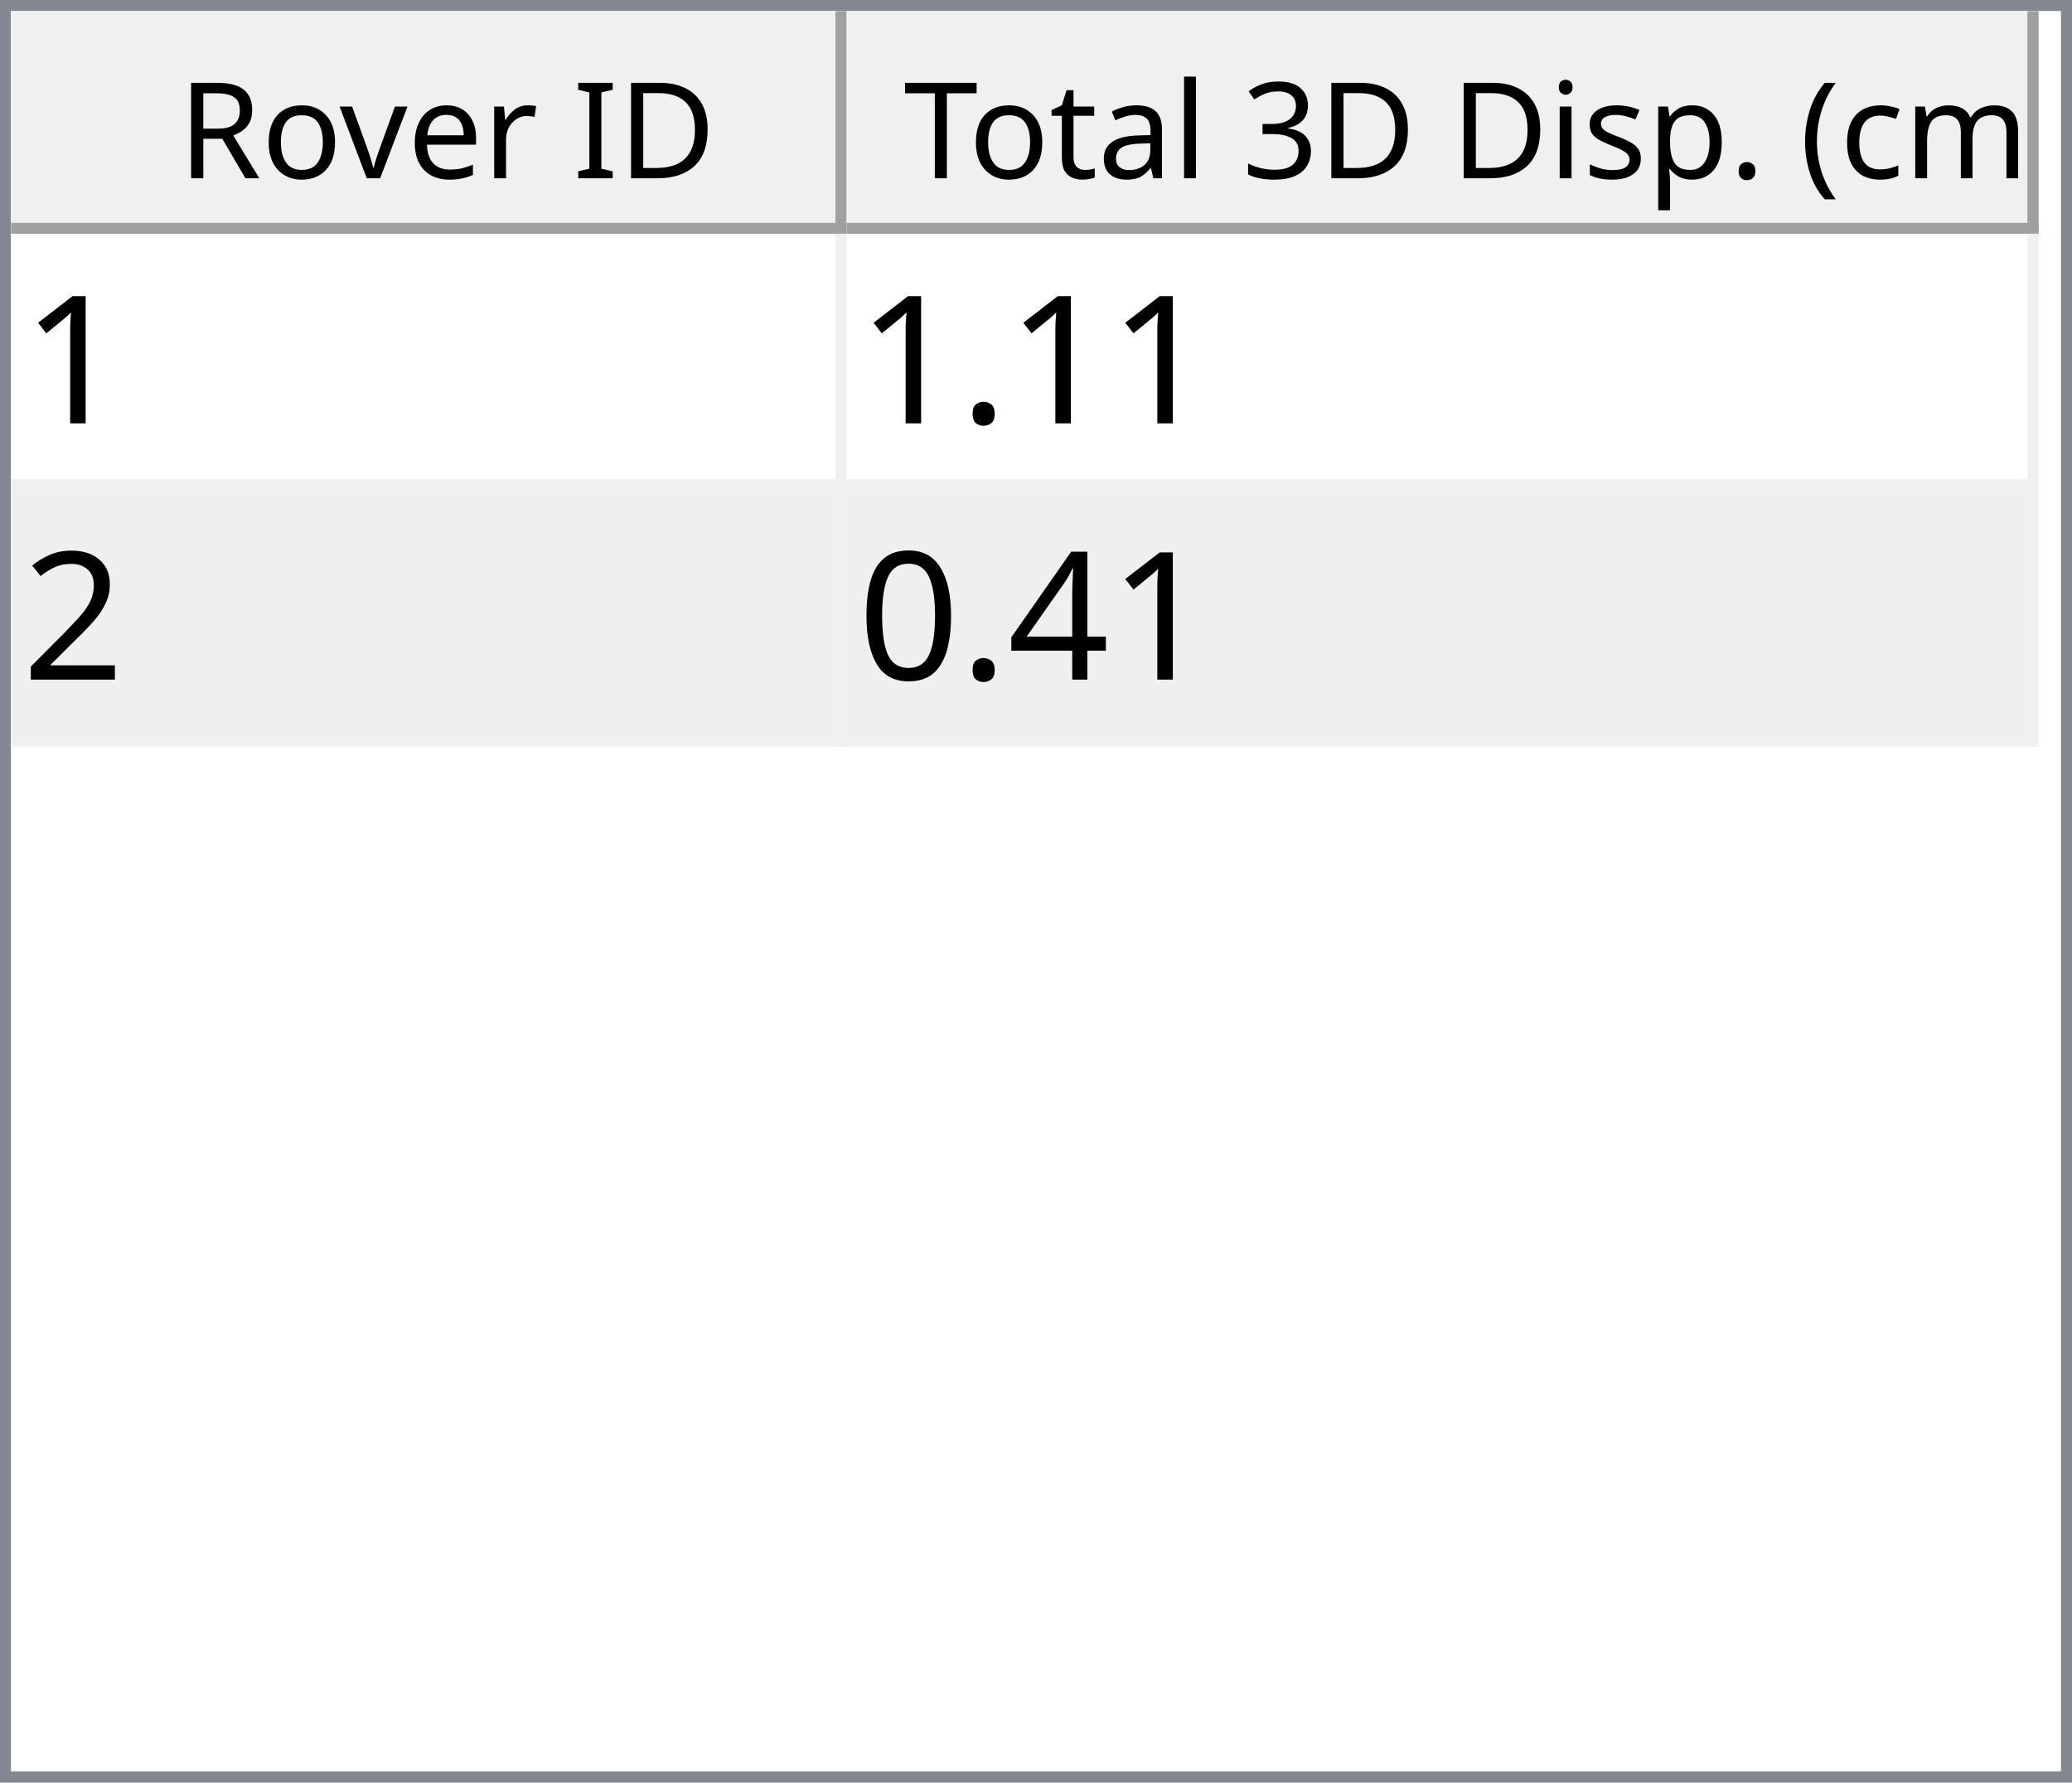
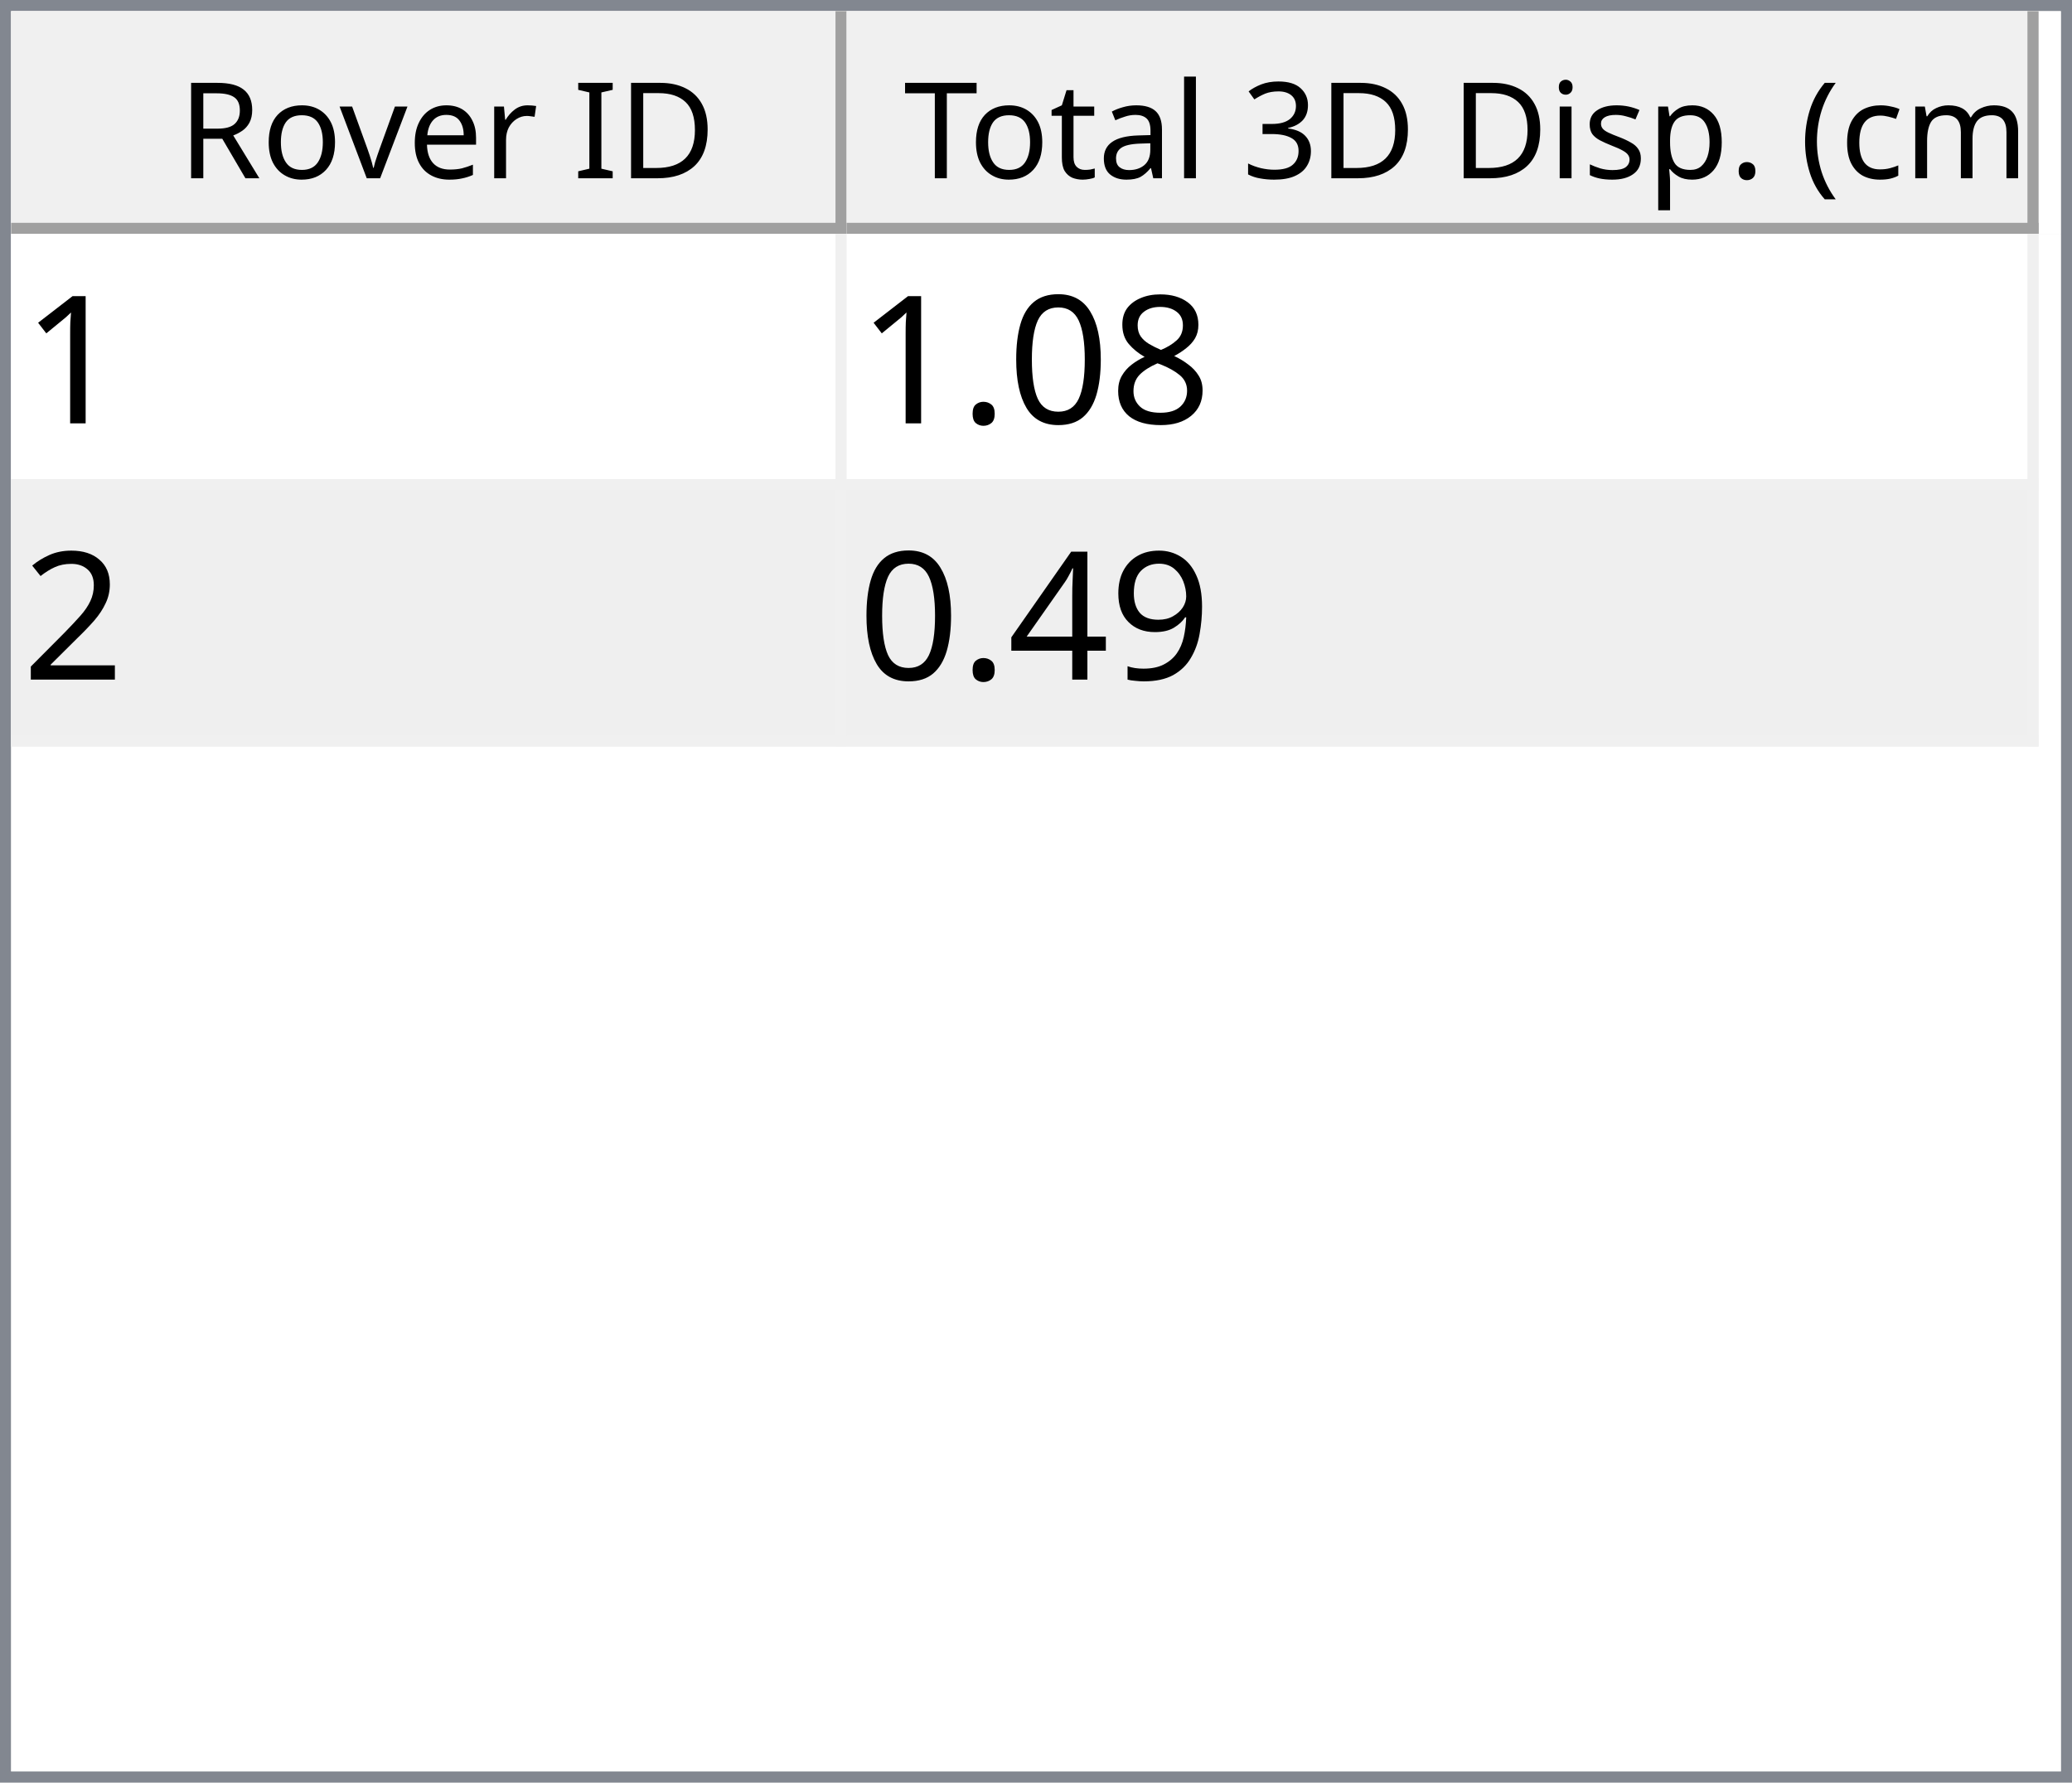
<svg xmlns="http://www.w3.org/2000/svg" style="fill-opacity:1; color-rendering:auto; color-interpolation:auto; text-rendering:auto; stroke:black; stroke-linecap:square; stroke-miterlimit:10; shape-rendering:auto; stroke-opacity:1; fill:black; stroke-dasharray:none; font-weight:normal; stroke-width:1; font-family:'Dialog'; font-style:normal; stroke-linejoin:miter; font-size:12px; stroke-dashoffset:0; image-rendering:auto;" width="186" height="160">
  <defs id="genericDefs" />
  <g>
    <defs id="defs1">
      <clipPath clipPathUnits="userSpaceOnUse" id="clipPath1">
        <path d="M0 0 L186 0 L186 160 L0 160 L0 0 Z" />
      </clipPath>
      <clipPath clipPathUnits="userSpaceOnUse" id="clipPath2">
        <path d="M0 0 L0 160 L186 160 L186 0 Z" />
      </clipPath>
      <clipPath clipPathUnits="userSpaceOnUse" id="clipPath3">
        <path d="M0 0 L0 20 L184 20 L184 0 Z" />
      </clipPath>
      <clipPath clipPathUnits="userSpaceOnUse" id="clipPath4">
        <path d="M0 0 L0 20 L75 20 L75 0 Z" />
      </clipPath>
      <clipPath clipPathUnits="userSpaceOnUse" id="clipPath5">
        <path d="M1 1 L1 19 L74 19 L74 1 Z" />
      </clipPath>
      <clipPath clipPathUnits="userSpaceOnUse" id="clipPath6">
        <path d="M0 0 L0 18 L73 18 L73 0 Z" />
      </clipPath>
      <clipPath clipPathUnits="userSpaceOnUse" id="clipPath7">
        <path d="M-0.5 -0.5 L-0.5 19.5 L74.5 19.5 L74.5 -0.5 Z" />
      </clipPath>
      <clipPath clipPathUnits="userSpaceOnUse" id="clipPath8">
        <path d="M0 0 L0 20 L107 20 L107 0 Z" />
      </clipPath>
      <clipPath clipPathUnits="userSpaceOnUse" id="clipPath9">
        <path d="M1 1 L1 19 L106 19 L106 1 Z" />
      </clipPath>
      <clipPath clipPathUnits="userSpaceOnUse" id="clipPath10">
        <path d="M0 0 L0 18 L105 18 L105 0 Z" />
      </clipPath>
      <clipPath clipPathUnits="userSpaceOnUse" id="clipPath11">
        <path d="M-0.5 -0.5 L-0.5 19.5 L106.5 19.5 L106.5 -0.5 Z" />
      </clipPath>
      <clipPath clipPathUnits="userSpaceOnUse" id="clipPath12">
        <path d="M0 0 L0 138 L184 138 L184 0 Z" />
      </clipPath>
      <clipPath clipPathUnits="userSpaceOnUse" id="clipPath13">
        <path d="M0 0 L0 46 L182 46 L182 0 Z" />
      </clipPath>
      <clipPath clipPathUnits="userSpaceOnUse" id="clipPath14">
        <path d="M-0.5 -0.5 L-0.5 45.5 L181.5 45.5 L181.5 -0.5 Z" />
      </clipPath>
      <clipPath clipPathUnits="userSpaceOnUse" id="clipPath15">
        <path d="M0 0 L0 22 L74 22 L74 0 Z" />
      </clipPath>
      <clipPath clipPathUnits="userSpaceOnUse" id="clipPath16">
        <path d="M0 0 L0 22 L106 22 L106 0 Z" />
      </clipPath>
      <font horiz-adv-x="64.551" id="font1">
        <font-face ascent="107.91" descent="25.098" units-per-em="100" style="font-style:normal; font-family:Segoe UI; font-weight:normal;" />
        <missing-glyph horiz-adv-x="64.551" d="M8.109 0 L8.109 68.266 L56.453 68.266 L56.453 0 L8.109 0 ZM15.328 7.234 L49.219 7.234 L49.219 61.031 L15.328 61.031 L15.328 7.234 Z" />
        <glyph unicode="D" horiz-adv-x="70.117" d="M9.188 0 L9.188 70.016 L28.516 70.016 Q65.531 70.016 65.531 35.891 Q65.531 19.672 55.25 9.836 Q44.969 0 27.734 0 L9.188 0 ZM17.391 62.594 L17.391 7.422 L27.828 7.422 Q41.609 7.422 49.273 14.797 Q56.938 22.172 56.938 35.688 Q56.938 62.594 28.328 62.594 L17.391 62.594 Z" />
        <glyph unicode="I" horiz-adv-x="26.611" d="M17.391 0 L9.188 0 L9.188 70.016 L17.391 70.016 L17.391 0 Z" />
        <glyph unicode=" " horiz-adv-x="27.393" d="" />
        <glyph unicode="r" horiz-adv-x="34.766" d="M34.188 41.891 Q32.078 43.5 28.125 43.5 Q23 43.5 19.555 38.672 Q16.109 33.844 16.109 25.484 L16.109 0 L8.109 0 L8.109 50 L16.109 50 L16.109 39.703 L16.312 39.703 Q18.016 44.969 21.531 47.922 Q25.047 50.875 29.391 50.875 Q32.516 50.875 34.188 50.203 L34.188 41.891 Z" />
        <glyph unicode="e" horiz-adv-x="52.295" d="M48.297 23 L12.984 23 Q13.188 14.656 17.484 10.109 Q21.781 5.562 29.297 5.562 Q37.75 5.562 44.828 11.141 L44.828 3.609 Q38.234 -1.172 27.391 -1.172 Q16.797 -1.172 10.742 5.641 Q4.688 12.453 4.688 24.812 Q4.688 36.469 11.305 43.82 Q17.922 51.172 27.734 51.172 Q37.547 51.172 42.922 44.828 Q48.297 38.484 48.297 27.203 L48.297 23 ZM40.094 29.781 Q40.047 36.719 36.75 40.578 Q33.453 44.438 27.594 44.438 Q21.922 44.438 17.969 40.383 Q14.016 36.328 13.094 29.781 L40.094 29.781 Z" />
        <glyph unicode="v" horiz-adv-x="47.9" d="M47.406 50 L27.484 0 L19.625 0 L0.688 50 L9.469 50 L22.172 13.672 Q23.578 9.672 23.922 6.688 L24.125 6.688 Q24.609 10.453 25.688 13.484 L38.969 50 L47.406 50 Z" />
        <glyph unicode="o" horiz-adv-x="58.594" d="M29 -1.172 Q17.922 -1.172 11.305 5.836 Q4.688 12.844 4.688 24.422 Q4.688 37.016 11.57 44.094 Q18.453 51.172 30.172 51.172 Q41.359 51.172 47.633 44.289 Q53.906 37.406 53.906 25.203 Q53.906 13.234 47.141 6.031 Q40.375 -1.172 29 -1.172 ZM29.594 44.438 Q21.875 44.438 17.383 39.188 Q12.891 33.938 12.891 24.703 Q12.891 15.828 17.43 10.695 Q21.969 5.562 29.594 5.562 Q37.359 5.562 41.531 10.594 Q45.703 15.625 45.703 24.906 Q45.703 34.281 41.531 39.359 Q37.359 44.438 29.594 44.438 Z" />
        <glyph unicode="R" horiz-adv-x="59.814" d="M59.375 0 L49.609 0 L37.891 19.625 Q36.281 22.359 34.766 24.289 Q33.25 26.219 31.664 27.438 Q30.078 28.656 28.25 29.219 Q26.422 29.781 24.125 29.781 L17.391 29.781 L17.391 0 L9.188 0 L9.188 70.016 L30.078 70.016 Q34.672 70.016 38.555 68.867 Q42.438 67.719 45.289 65.375 Q48.141 63.031 49.758 59.547 Q51.375 56.062 51.375 51.375 Q51.375 47.703 50.273 44.656 Q49.172 41.609 47.148 39.211 Q45.125 36.812 42.266 35.133 Q39.406 33.453 35.844 32.516 L35.844 32.328 Q37.594 31.547 38.891 30.547 Q40.188 29.547 41.359 28.18 Q42.531 26.812 43.68 25.078 Q44.828 23.344 46.234 21.047 L59.375 0 ZM17.391 62.594 L17.391 37.203 L28.516 37.203 Q31.594 37.203 34.203 38.133 Q36.812 39.062 38.719 40.797 Q40.625 42.531 41.703 45.047 Q42.781 47.562 42.781 50.688 Q42.781 56.297 39.141 59.445 Q35.5 62.594 28.609 62.594 L17.391 62.594 Z" />
        <glyph unicode=")" horiz-adv-x="30.176" d="M8.297 -15.922 L1.172 -15.922 Q16.406 2.344 16.406 26.812 Q16.406 51.469 1.078 70.016 L8.297 70.016 Q23.531 52.156 23.531 26.703 Q23.531 1.375 8.297 -15.922 Z" />
        <glyph unicode="m" horiz-adv-x="86.133" d="M79.109 0 L71.094 0 L71.094 28.719 Q71.094 37.016 68.531 40.727 Q65.969 44.438 59.906 44.438 Q54.781 44.438 51.195 39.75 Q47.609 35.062 47.609 28.516 L47.609 0 L39.594 0 L39.594 29.688 Q39.594 44.438 28.219 44.438 Q22.953 44.438 19.531 40.016 Q16.109 35.594 16.109 28.516 L16.109 0 L8.109 0 L8.109 50 L16.109 50 L16.109 42.094 L16.312 42.094 Q21.625 51.172 31.844 51.172 Q36.969 51.172 40.773 48.312 Q44.578 45.453 46 40.828 Q51.562 51.172 62.594 51.172 Q79.109 51.172 79.109 30.812 L79.109 0 Z" />
        <glyph unicode="c" horiz-adv-x="46.191" d="M42.188 2.297 Q36.422 -1.172 28.516 -1.172 Q17.828 -1.172 11.258 5.789 Q4.688 12.75 4.688 23.828 Q4.688 36.188 11.766 43.68 Q18.844 51.172 30.672 51.172 Q37.25 51.172 42.281 48.734 L42.281 40.531 Q36.719 44.438 30.375 44.438 Q22.703 44.438 17.797 38.945 Q12.891 33.453 12.891 24.516 Q12.891 15.719 17.508 10.641 Q22.125 5.562 29.891 5.562 Q36.422 5.562 42.188 9.906 L42.188 2.297 Z" />
        <glyph unicode="(" horiz-adv-x="30.176" d="M29.109 -15.922 L21.969 -15.922 Q6.844 1.375 6.844 26.703 Q6.844 52.156 21.969 70.016 L29.203 70.016 Q13.875 51.469 13.875 26.812 Q13.875 2.344 29.109 -15.922 Z" />
        <glyph unicode="." horiz-adv-x="21.68" d="M10.891 -1.078 Q8.641 -1.078 7.055 0.539 Q5.469 2.156 5.469 4.391 Q5.469 6.641 7.055 8.273 Q8.641 9.906 10.891 9.906 Q13.188 9.906 14.797 8.273 Q16.406 6.641 16.406 4.391 Q16.406 2.156 14.797 0.539 Q13.188 -1.078 10.891 -1.078 Z" />
        <glyph unicode="p" horiz-adv-x="58.789" d="M16.312 7.234 L16.109 7.234 L16.109 -23 L8.109 -23 L8.109 50 L16.109 50 L16.109 41.219 L16.312 41.219 Q22.219 51.172 33.594 51.172 Q43.266 51.172 48.688 44.461 Q54.109 37.75 54.109 26.469 Q54.109 13.922 48 6.375 Q41.891 -1.172 31.297 -1.172 Q21.578 -1.172 16.312 7.234 ZM16.109 27.391 L16.109 20.406 Q16.109 14.203 20.141 9.883 Q24.172 5.562 30.375 5.562 Q37.641 5.562 41.773 11.133 Q45.906 16.703 45.906 26.609 Q45.906 34.969 42.047 39.703 Q38.188 44.438 31.594 44.438 Q24.609 44.438 20.359 39.578 Q16.109 34.719 16.109 27.391 Z" />
        <glyph unicode="s" horiz-adv-x="42.432" d="M5.078 1.812 L5.078 10.406 Q11.625 5.562 19.484 5.562 Q30.031 5.562 30.031 12.594 Q30.031 14.594 29.125 15.992 Q28.219 17.391 26.68 18.461 Q25.141 19.531 23.07 20.383 Q21 21.234 18.609 22.172 Q15.281 23.484 12.766 24.828 Q10.25 26.172 8.57 27.859 Q6.891 29.547 6.031 31.695 Q5.172 33.844 5.172 36.719 Q5.172 40.234 6.789 42.945 Q8.406 45.656 11.086 47.484 Q13.766 49.312 17.211 50.242 Q20.656 51.172 24.312 51.172 Q30.812 51.172 35.938 48.922 L35.938 40.828 Q30.422 44.438 23.25 44.438 Q21 44.438 19.195 43.922 Q17.391 43.406 16.094 42.477 Q14.797 41.547 14.086 40.258 Q13.375 38.969 13.375 37.406 Q13.375 35.453 14.086 34.133 Q14.797 32.812 16.164 31.789 Q17.531 30.766 19.484 29.938 Q21.438 29.109 23.922 28.125 Q27.25 26.859 29.883 25.516 Q32.516 24.172 34.375 22.484 Q36.234 20.797 37.234 18.602 Q38.234 16.406 38.234 13.375 Q38.234 9.672 36.602 6.938 Q34.969 4.203 32.234 2.398 Q29.5 0.594 25.93 -0.289 Q22.359 -1.172 18.453 -1.172 Q10.75 -1.172 5.078 1.812 Z" />
        <glyph unicode="i" horiz-adv-x="24.219" d="M12.203 62.703 Q10.062 62.703 8.547 64.164 Q7.031 65.625 7.031 67.875 Q7.031 70.125 8.547 71.609 Q10.062 73.094 12.203 73.094 Q14.406 73.094 15.945 71.609 Q17.484 70.125 17.484 67.875 Q17.484 65.719 15.945 64.211 Q14.406 62.703 12.203 62.703 ZM16.109 0 L8.109 0 L8.109 50 L16.109 50 L16.109 0 Z" />
        <glyph unicode="3" horiz-adv-x="53.906" d="M46.531 19.828 Q46.531 15.094 44.75 11.211 Q42.969 7.328 39.719 4.57 Q36.469 1.812 31.93 0.297 Q27.391 -1.219 21.922 -1.219 Q11.922 -1.219 6 2.594 L6 11.188 Q13.094 5.609 22.219 5.609 Q25.875 5.609 28.828 6.539 Q31.781 7.469 33.906 9.227 Q36.031 10.984 37.18 13.477 Q38.328 15.969 38.328 19.094 Q38.328 32.812 18.797 32.812 L12.984 32.812 L12.984 39.594 L18.5 39.594 Q35.797 39.594 35.797 52.484 Q35.797 64.406 22.609 64.406 Q15.188 64.406 8.688 59.422 L8.688 67.188 Q15.375 71.188 24.609 71.188 Q29 71.188 32.57 69.969 Q36.141 68.75 38.68 66.555 Q41.219 64.359 42.609 61.281 Q44 58.203 44 54.5 Q44 40.672 30.031 36.719 L30.031 36.531 Q33.594 36.141 36.625 34.797 Q39.656 33.453 41.852 31.305 Q44.047 29.156 45.289 26.25 Q46.531 23.344 46.531 19.828 Z" />
        <glyph unicode="l" horiz-adv-x="24.219" d="M16.109 0 L8.109 0 L8.109 74.031 L16.109 74.031 L16.109 0 Z" />
        <glyph unicode="a" horiz-adv-x="50.879" d="M43.891 0 L35.891 0 L35.891 7.812 L35.688 7.812 Q30.469 -1.172 20.312 -1.172 Q12.844 -1.172 8.617 2.781 Q4.391 6.734 4.391 13.281 Q4.391 27.297 20.906 29.594 L35.891 31.688 Q35.891 44.438 25.594 44.438 Q16.547 44.438 9.281 38.281 L9.281 46.484 Q16.656 51.172 26.266 51.172 Q43.891 51.172 43.891 32.516 L43.891 0 ZM35.891 25.297 L23.828 23.641 Q18.266 22.859 15.43 20.875 Q12.594 18.891 12.594 13.875 Q12.594 10.203 15.211 7.883 Q17.828 5.562 22.172 5.562 Q28.125 5.562 32.008 9.742 Q35.891 13.922 35.891 20.312 L35.891 25.297 Z" />
        <glyph unicode="t" horiz-adv-x="33.887" d="M31.297 0.484 Q28.469 -1.078 23.828 -1.078 Q10.688 -1.078 10.688 13.578 L10.688 43.172 L2.094 43.172 L2.094 50 L10.688 50 L10.688 62.203 L18.703 64.797 L18.703 50 L31.297 50 L31.297 43.172 L18.703 43.172 L18.703 14.984 Q18.703 9.969 20.414 7.82 Q22.125 5.672 26.078 5.672 Q29.109 5.672 31.297 7.328 L31.297 0.484 Z" />
        <glyph unicode="T" horiz-adv-x="52.393" d="M50.594 62.594 L30.375 62.594 L30.375 0 L22.172 0 L22.172 62.594 L2 62.594 L2 70.016 L50.594 70.016 L50.594 62.594 Z" />
      </font>
      <font horiz-adv-x="75.0" id="font2">
        <font-face ascent="100.537" descent="21.973" units-per-em="100" style="font-style:normal; font-family:sans-serif; font-weight:normal;" />
        <missing-glyph horiz-adv-x="75.0" d="M12.5 0 L12.5 62.5 L62.5 62.5 L62.5 0 L12.5 0 ZM14.062 1.562 L60.938 1.562 L60.938 60.938 L14.062 60.938 L14.062 1.562 Z" />
        <glyph unicode="1" horiz-adv-x="55.615" d="M37.25 0 L28.469 0 L28.469 56 Q25.297 52.984 20.141 49.953 Q14.984 46.922 10.891 45.406 L10.891 53.906 Q18.266 57.375 23.781 62.305 Q29.297 67.234 31.594 71.875 L37.25 71.875 L37.25 0 Z" />
+         <glyph unicode="8" horiz-adv-x="55.615" d="M17.672 38.812 Q12.203 40.828 9.57 44.539 Q6.938 48.25 6.938 53.422 Q6.938 61.234 12.555 66.555 Q18.172 71.875 27.484 71.875 Q36.859 71.875 42.578 66.43 Q48.297 60.984 48.297 53.172 Q48.297 48.188 45.68 44.508 Q43.062 40.828 37.75 38.812 Q44.344 36.672 47.781 31.883 Q51.219 27.094 51.219 20.453 Q51.219 11.281 44.727 5.031 Q38.234 -1.219 27.641 -1.219 Q17.047 -1.219 10.547 5.055 Q4.047 11.328 4.047 20.703 Q4.047 27.688 7.594 32.398 Q11.141 37.109 17.672 38.812 ZM15.922 53.719 Q15.922 48.641 19.195 45.414 Q22.469 42.188 27.688 42.188 Q32.766 42.188 36.016 45.383 Q39.266 48.578 39.266 53.219 Q39.266 58.062 35.914 61.359 Q32.562 64.656 27.594 64.656 Q22.562 64.656 19.242 61.43 Q15.922 58.203 15.922 53.719 ZM13.094 20.656 Q13.094 16.891 14.875 13.375 Q16.656 9.859 20.172 7.93 Q23.688 6 27.734 6 Q34.031 6 38.133 10.055 Q42.234 14.109 42.234 20.359 Q42.234 26.703 38.016 30.859 Q33.797 35.016 27.438 35.016 Q21.234 35.016 17.164 30.914 Q13.094 26.812 13.094 20.656 Z" />
+         <glyph unicode="0" horiz-adv-x="55.615" d="M4.156 35.297 Q4.156 48 6.766 55.742 Q9.375 63.484 14.523 67.68 Q19.672 71.875 27.484 71.875 Q33.25 71.875 37.594 69.555 Q41.938 67.234 44.773 62.867 Q47.609 58.5 49.219 52.227 Q50.828 45.953 50.828 35.297 Q50.828 22.703 48.242 14.969 Q45.656 7.234 40.508 3.008 Q35.359 -1.219 27.484 -1.219 Q17.141 -1.219 11.234 6.203 Q4.156 15.141 4.156 35.297 ZM13.188 35.297 Q13.188 17.672 17.312 11.836 Q21.438 6 27.484 6 Q33.547 6 37.672 11.859 Q41.797 17.719 41.797 35.297 Q41.797 52.984 37.672 58.789 Q33.547 64.594 27.391 64.594 Q21.344 64.594 17.719 59.469 Q13.188 52.938 13.188 35.297 Z" />
        <glyph unicode="." horiz-adv-x="27.783" d="M9.078 0 L9.078 10.016 L19.094 10.016 L19.094 0 L9.078 0 Z" />
        <glyph unicode="2" horiz-adv-x="55.615" d="M50.344 8.453 L50.344 0 L3.031 0 Q2.938 3.172 4.047 6.109 Q5.859 10.938 9.836 15.625 Q13.812 20.312 21.344 26.469 Q33.016 36.031 37.117 41.625 Q41.219 47.219 41.219 52.203 Q41.219 57.422 37.477 61.008 Q33.734 64.594 27.734 64.594 Q21.391 64.594 17.578 60.789 Q13.766 56.984 13.719 50.25 L4.688 51.172 Q5.609 61.281 11.664 66.578 Q17.719 71.875 27.938 71.875 Q38.234 71.875 44.242 66.164 Q50.25 60.453 50.25 52 Q50.25 47.703 48.492 43.555 Q46.734 39.406 42.656 34.812 Q38.578 30.219 29.109 22.219 Q21.188 15.578 18.945 13.211 Q16.703 10.844 15.234 8.453 L50.344 8.453 Z" />
+         <glyph unicode="9" horiz-adv-x="55.615" d="M5.469 16.547 L13.922 17.328 Q14.984 11.375 18.016 8.688 Q21.047 6 25.781 6 Q29.828 6 32.883 7.859 Q35.938 9.719 37.891 12.82 Q39.844 15.922 41.164 21.195 Q42.484 26.469 42.484 31.938 Q42.484 32.516 42.438 33.688 Q39.797 29.5 35.234 26.883 Q30.672 24.266 25.344 24.266 Q16.453 24.266 10.305 30.711 Q4.156 37.156 4.156 47.703 Q4.156 58.594 10.578 65.234 Q17 71.875 26.656 71.875 Q33.641 71.875 39.43 68.117 Q45.219 64.359 48.219 57.398 Q51.219 50.438 51.219 37.25 Q51.219 23.531 48.242 15.406 Q45.266 7.281 39.383 3.031 Q33.5 -1.219 25.594 -1.219 Q17.188 -1.219 11.867 3.445 Q6.547 8.109 5.469 16.547 ZM41.453 48.141 Q41.453 55.719 37.43 60.156 Q33.406 64.594 27.734 64.594 Q21.875 64.594 17.531 59.812 Q13.188 55.031 13.188 47.406 Q13.188 40.578 17.312 36.305 Q21.438 32.031 27.484 32.031 Q33.594 32.031 37.523 36.305 Q41.453 40.578 41.453 48.141 Z" />
        <glyph unicode="4" horiz-adv-x="55.615" d="M32.328 0 L32.328 17.141 L1.266 17.141 L1.266 25.203 L33.938 71.578 L41.109 71.578 L41.109 25.203 L50.781 25.203 L50.781 17.141 L41.109 17.141 L41.109 0 L32.328 0 ZM32.328 25.203 L32.328 57.469 L9.906 25.203 L32.328 25.203 Z" />
-         <glyph unicode="0" horiz-adv-x="55.615" d="M4.156 35.297 Q4.156 48 6.766 55.742 Q9.375 63.484 14.523 67.68 Q19.672 71.875 27.484 71.875 Q33.25 71.875 37.594 69.555 Q41.938 67.234 44.773 62.867 Q47.609 58.5 49.219 52.227 Q50.828 45.953 50.828 35.297 Q50.828 22.703 48.242 14.969 Q45.656 7.234 40.508 3.008 Q35.359 -1.219 27.484 -1.219 Q17.141 -1.219 11.234 6.203 Q4.156 15.141 4.156 35.297 ZM13.188 35.297 Q13.188 17.672 17.312 11.836 Q21.438 6 27.484 6 Q33.547 6 37.672 11.859 Q41.797 17.719 41.797 35.297 Q41.797 52.984 37.672 58.789 Q33.547 64.594 27.391 64.594 Q21.344 64.594 17.719 59.469 Q13.188 52.938 13.188 35.297 Z" />
      </font>
    </defs>
    <g style="fill:white; stroke:white;">
      <rect x="0" y="0" width="186" style="clip-path:url(#clipPath1); stroke:none;" height="160" />
    </g>
    <g style="fill:white; text-rendering:optimizeSpeed; color-rendering:optimizeSpeed; image-rendering:optimizeSpeed; shape-rendering:crispEdges; stroke:white; color-interpolation:sRGB;">
      <rect x="0" width="186" height="160" y="0" style="stroke:none;" />
      <path style="stroke:none;" d="M0 160 L186 160 L186 0 L0 0 Z" />
    </g>
    <g style="fill:rgb(240,240,240); font-family:'Segoe UI'; stroke:rgb(240,240,240);">
      <rect x="0" y="0" width="186" style="clip-path:url(#clipPath2); stroke:none;" height="160" />
    </g>
    <g style="fill:rgb(130,135,144); font-family:'Segoe UI'; stroke:rgb(130,135,144);">
      <path d="M0 0 L186 0 L186 160 L0 160 L0 0 ZM1 1 L185 1 L185 159 L1 159 L1 1 Z" style="fill-rule:evenodd; clip-path:url(#clipPath2); stroke:none;" />
    </g>
    <g style="fill:white; font-family:'Segoe UI'; stroke:white;" transform="translate(1,1)">
      <rect x="0" y="0" width="184" style="clip-path:url(#clipPath3); stroke:none;" height="20" />
    </g>
    <g style="fill:rgb(240,240,240); font-family:'Segoe UI'; stroke:rgb(240,240,240);" transform="translate(1,1)">
      <rect x="0" y="0" width="75" style="clip-path:url(#clipPath4); stroke:none;" height="20" />
    </g>
    <g style="font-family:'Segoe UI';" transform="translate(2,2)">
      <text x="14" xml:space="preserve" y="14" style="clip-path:url(#clipPath6); stroke:none;">Rover ID</text>
    </g>
    <g style="fill:rgb(160,160,160); font-family:'Segoe UI'; stroke:rgb(160,160,160); stroke-linejoin:bevel;" transform="translate(1.5,1.5)">
      <line x1="74" x2="74" y1="0" style="fill:none; clip-path:url(#clipPath7);" y2="19" />
    </g>
    <g style="fill:rgb(160,160,160); font-family:'Segoe UI'; stroke:rgb(160,160,160); stroke-linejoin:bevel;" transform="matrix(1,0,0,1,1,1) translate(0.5,0.5)">
      <line x1="0" x2="74" y1="19" style="fill:none; clip-path:url(#clipPath7);" y2="19" />
    </g>
    <g style="fill:rgb(240,240,240); font-family:'Segoe UI'; stroke:rgb(240,240,240);" transform="translate(76,1)">
      <rect x="0" y="0" width="107" style="clip-path:url(#clipPath8); stroke:none;" height="20" />
    </g>
    <g style="font-family:'Segoe UI';" transform="translate(77,2)">
      <text x="1" xml:space="preserve" y="14" style="clip-path:url(#clipPath10); stroke:none;"> Total 3D Disp. (cm)</text>
    </g>
    <g style="fill:rgb(160,160,160); font-family:'Segoe UI'; stroke:rgb(160,160,160); stroke-linejoin:bevel;" transform="translate(76.5,1.5)">
      <line x1="106" x2="106" y1="0" style="fill:none; clip-path:url(#clipPath11);" y2="19" />
    </g>
    <g style="fill:rgb(160,160,160); font-family:'Segoe UI'; stroke:rgb(160,160,160); stroke-linejoin:bevel;" transform="matrix(1,0,0,1,76,1) translate(0.5,0.5)">
      <line x1="0" x2="106" y1="19" style="fill:none; clip-path:url(#clipPath11);" y2="19" />
    </g>
    <g style="fill:white; font-family:'Segoe UI'; stroke:white;" transform="translate(1,21)">
      <rect x="0" y="0" width="184" style="clip-path:url(#clipPath12); stroke:none;" height="138" />
    </g>
    <g style="fill:rgb(240,240,240); font-size:16px; font-family:sans-serif; stroke:rgb(240,240,240);" transform="translate(1,21)">
      <rect x="0" y="0" width="182" style="clip-path:url(#clipPath13); stroke:none;" height="46" />
      <line transform="translate(0.5,0.5)" x1="0" x2="181" y1="22" style="clip-path:url(#clipPath14); fill:none; stroke-linejoin:bevel;" y2="22" />
    </g>
    <g transform="matrix(1,0,0,1,1,21) translate(0.5,0.5)" style="fill:rgb(240,240,240); font-size:16px; font-family:sans-serif; stroke:rgb(240,240,240); stroke-linejoin:bevel;">
      <line x1="0" x2="181" y1="45" style="fill:none; clip-path:url(#clipPath14);" y2="45" />
    </g>
    <g transform="matrix(1,0,0,1,1,21) translate(0.5,0.5)" style="fill:rgb(240,240,240); font-size:16px; font-family:sans-serif; stroke:rgb(240,240,240); stroke-linejoin:bevel;">
      <line x1="74" x2="74" y1="0" style="fill:none; clip-path:url(#clipPath14);" y2="45" />
    </g>
    <g transform="matrix(1,0,0,1,1,21) translate(0.5,0.5)" style="fill:rgb(240,240,240); font-size:16px; font-family:sans-serif; stroke:rgb(240,240,240); stroke-linejoin:bevel;">
      <line x1="181" x2="181" y1="0" style="fill:none; clip-path:url(#clipPath14);" y2="45" />
    </g>
    <g style="fill:white; font-size:16px; font-family:sans-serif; stroke:white;" transform="matrix(1,0,0,1,1,21)">
      <rect x="0" y="0" width="74" style="clip-path:url(#clipPath15); stroke:none;" height="22" />
      <text x="1" y="17" style="fill:black; clip-path:url(#clipPath15); stroke:none;" xml:space="preserve">1</text>
    </g>
    <g style="fill:white; font-size:16px; font-family:sans-serif; stroke:white;" transform="matrix(1,0,0,1,1,21) translate(75,0)">
      <rect x="0" y="0" width="106" style="clip-path:url(#clipPath16); stroke:none;" height="22" />
-       <text x="1" y="17" style="fill:black; clip-path:url(#clipPath16); stroke:none;" xml:space="preserve">1.11</text>
+       <text x="1" y="17" style="fill:black; clip-path:url(#clipPath16); stroke:none;" xml:space="preserve">1.08</text>
    </g>
    <g style="fill:rgb(239,239,239); font-size:16px; font-family:sans-serif; stroke:rgb(239,239,239);" transform="matrix(1,0,0,1,1,21) translate(0,23)">
      <rect x="0" y="0" width="74" style="clip-path:url(#clipPath15); stroke:none;" height="22" />
      <text x="1" y="17" style="fill:black; clip-path:url(#clipPath15); stroke:none;" xml:space="preserve">2</text>
    </g>
    <g style="fill:rgb(239,239,239); font-size:16px; font-family:sans-serif; stroke:rgb(239,239,239);" transform="matrix(1,0,0,1,1,21) translate(75,23)">
      <rect x="0" y="0" width="106" style="clip-path:url(#clipPath16); stroke:none;" height="22" />
-       <text x="1" y="17" style="fill:black; clip-path:url(#clipPath16); stroke:none;" xml:space="preserve">0.41</text>
+       <text x="1" y="17" style="fill:black; clip-path:url(#clipPath16); stroke:none;" xml:space="preserve">0.49</text>
    </g>
  </g>
</svg>
